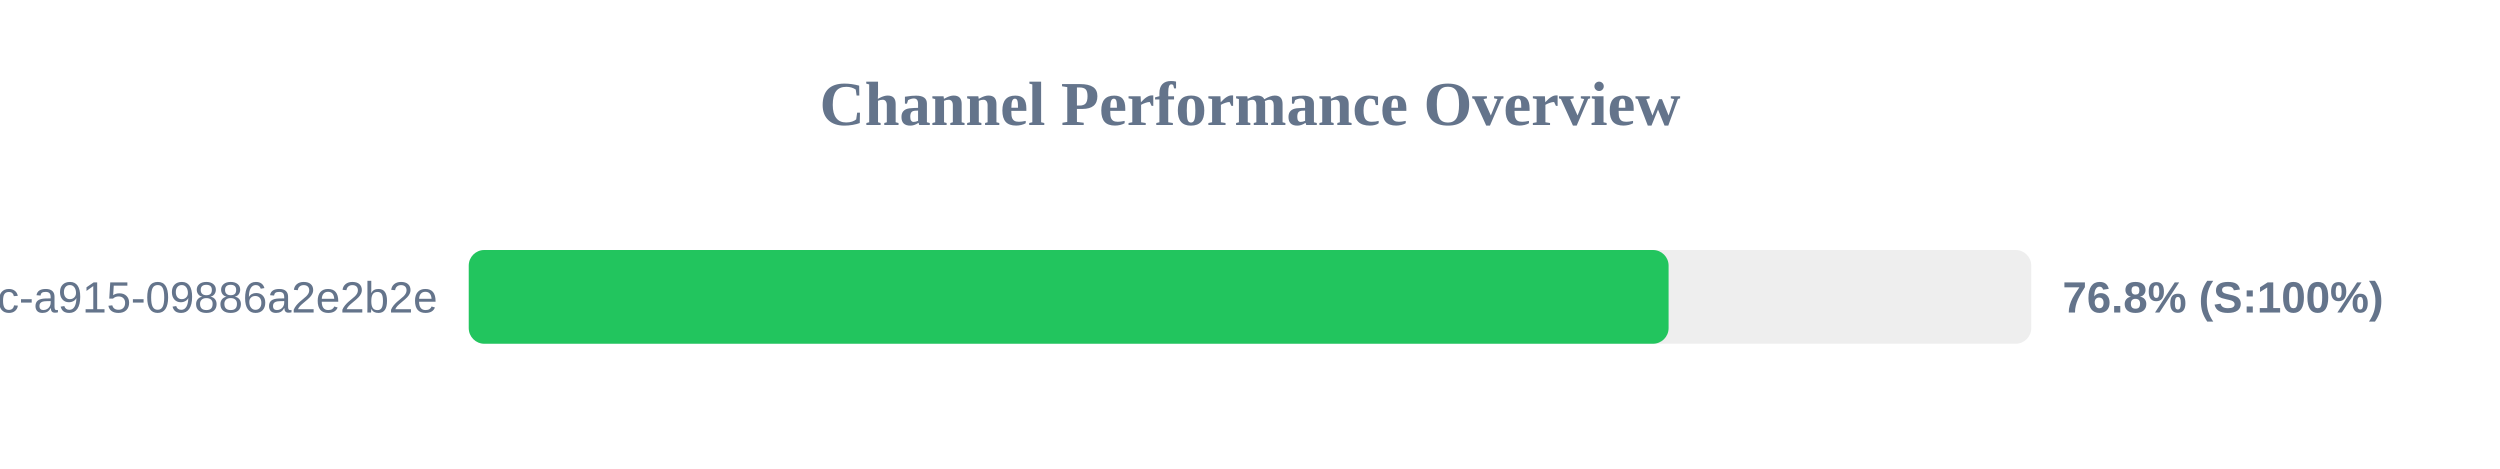
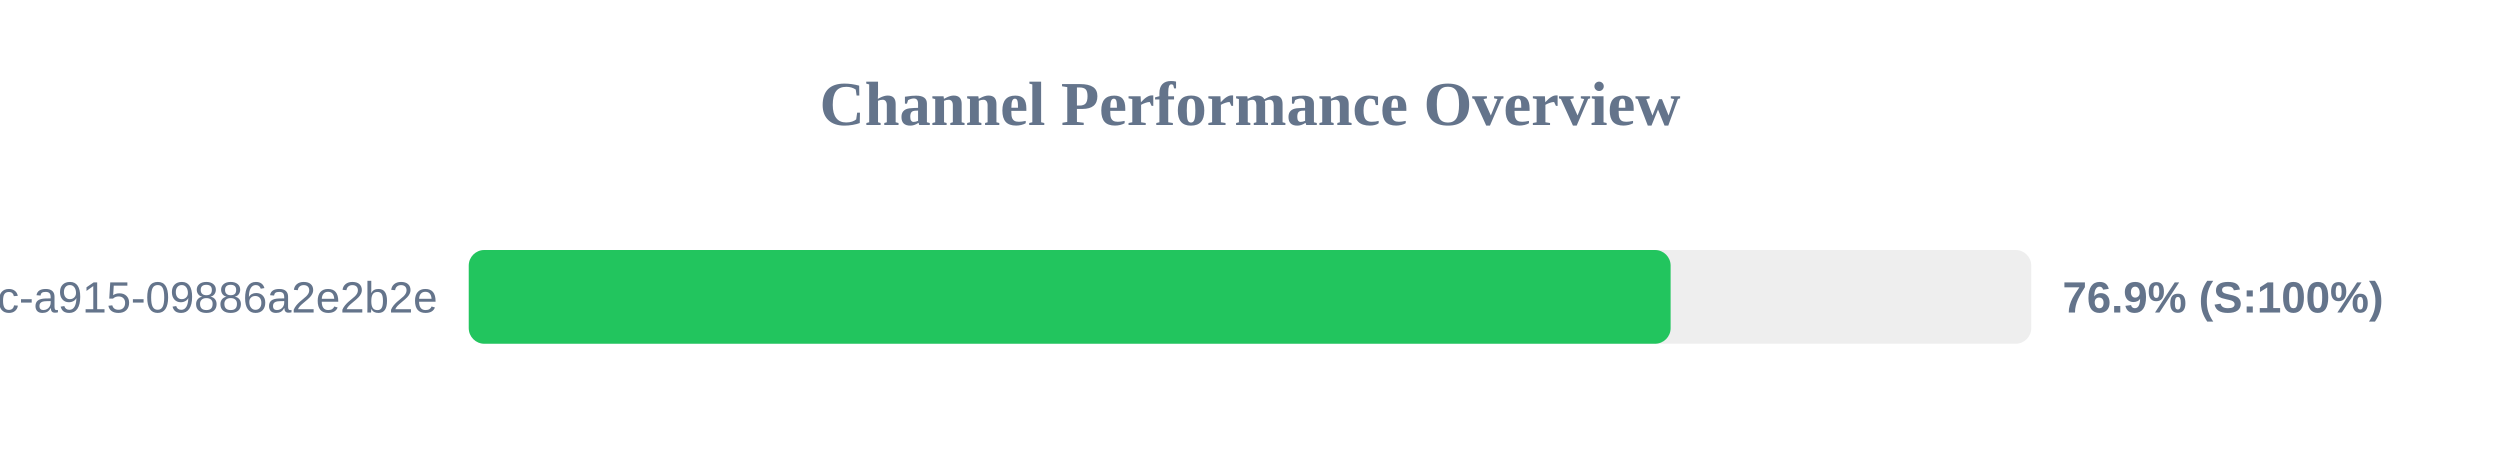
<svg xmlns="http://www.w3.org/2000/svg" width="800" height="150" version="1.1">
  <style>
        .row { font: 14px Arial; fill: #64748b; }
        .score { font: bold 14px Arial; fill: #64748b; }
    </style>
  <text x="400" y="40" text-anchor="middle" font-size="20px" font-weight="bold" fill="#64748b">Channel Performance Overview</text>
  <rect x="150" y="80" width="500" height="30" fill="#eee" rx="5" />
-   <rect x="150" y="80" width="383.95" height="30" fill="#22c55e" rx="5" />
+   <rect x="150" y="80" width="384.6" height="30" fill="#22c55e" rx="5" />
  <text x="140" y="100" text-anchor="end" class="row">?uuid=52816135-d3bc-46bc-a915-09886a2e2b2e</text>
-   <text x="660" y="100" text-anchor="start" class="score">76.8% (S:100%)</text>
+   <text x="660" y="100" text-anchor="start" class="score">76.9% (S:100%)</text>
</svg>
